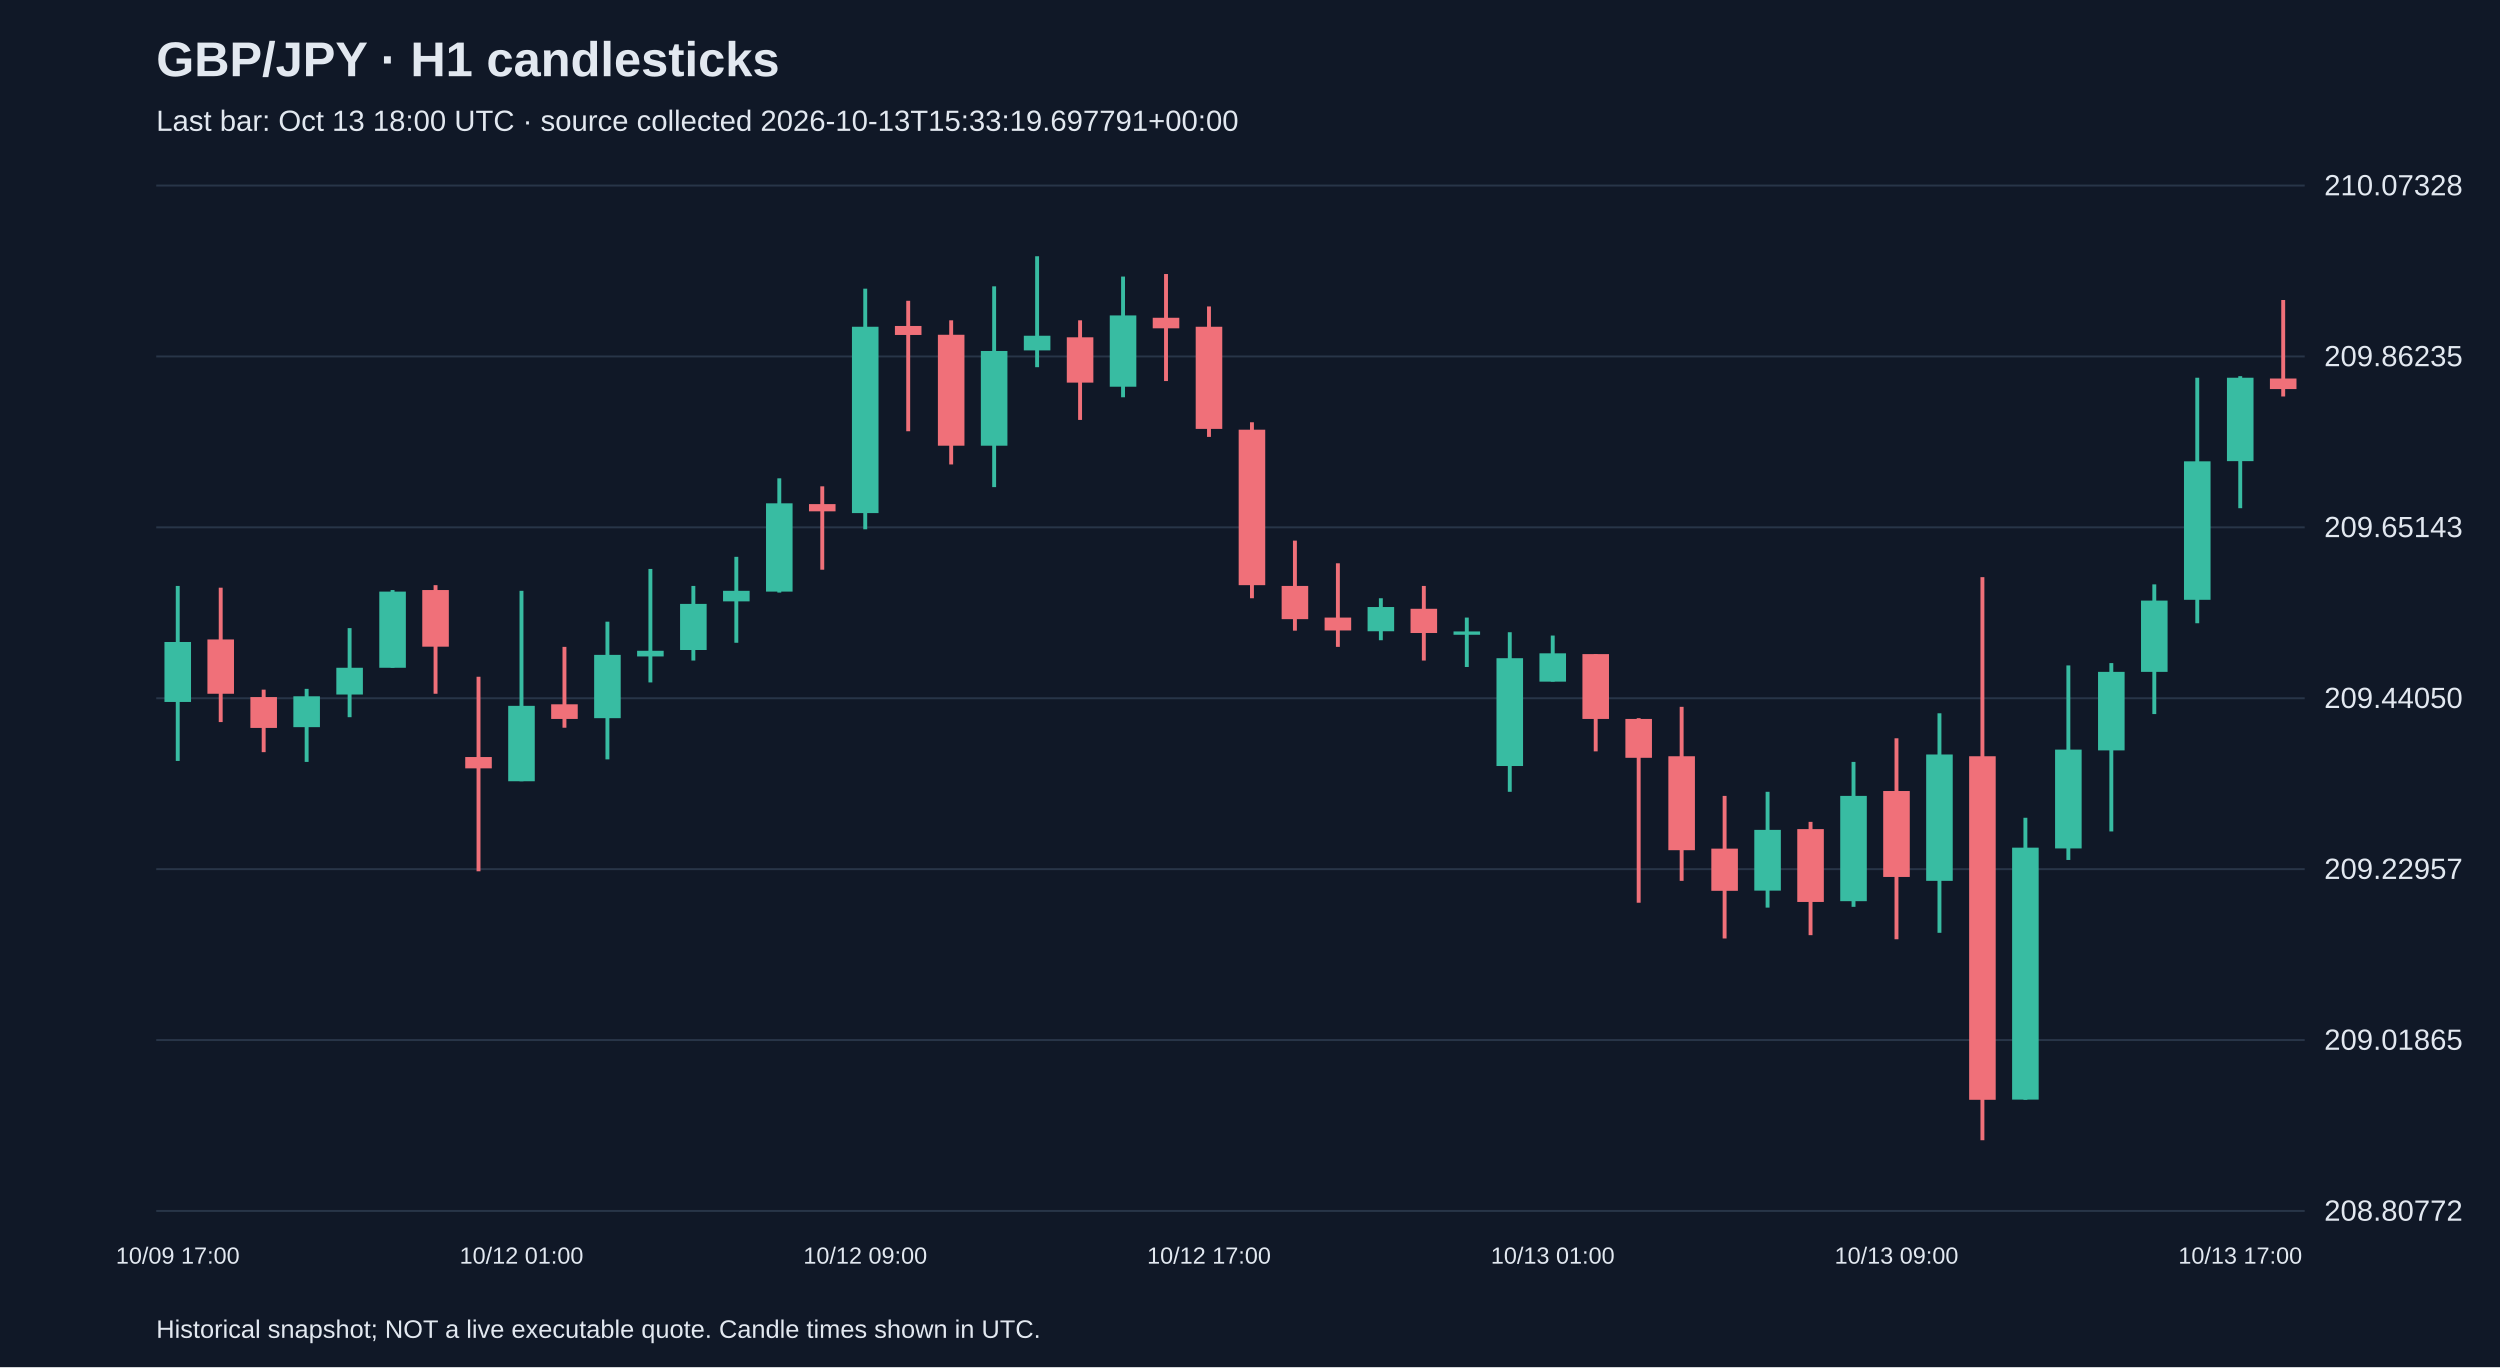
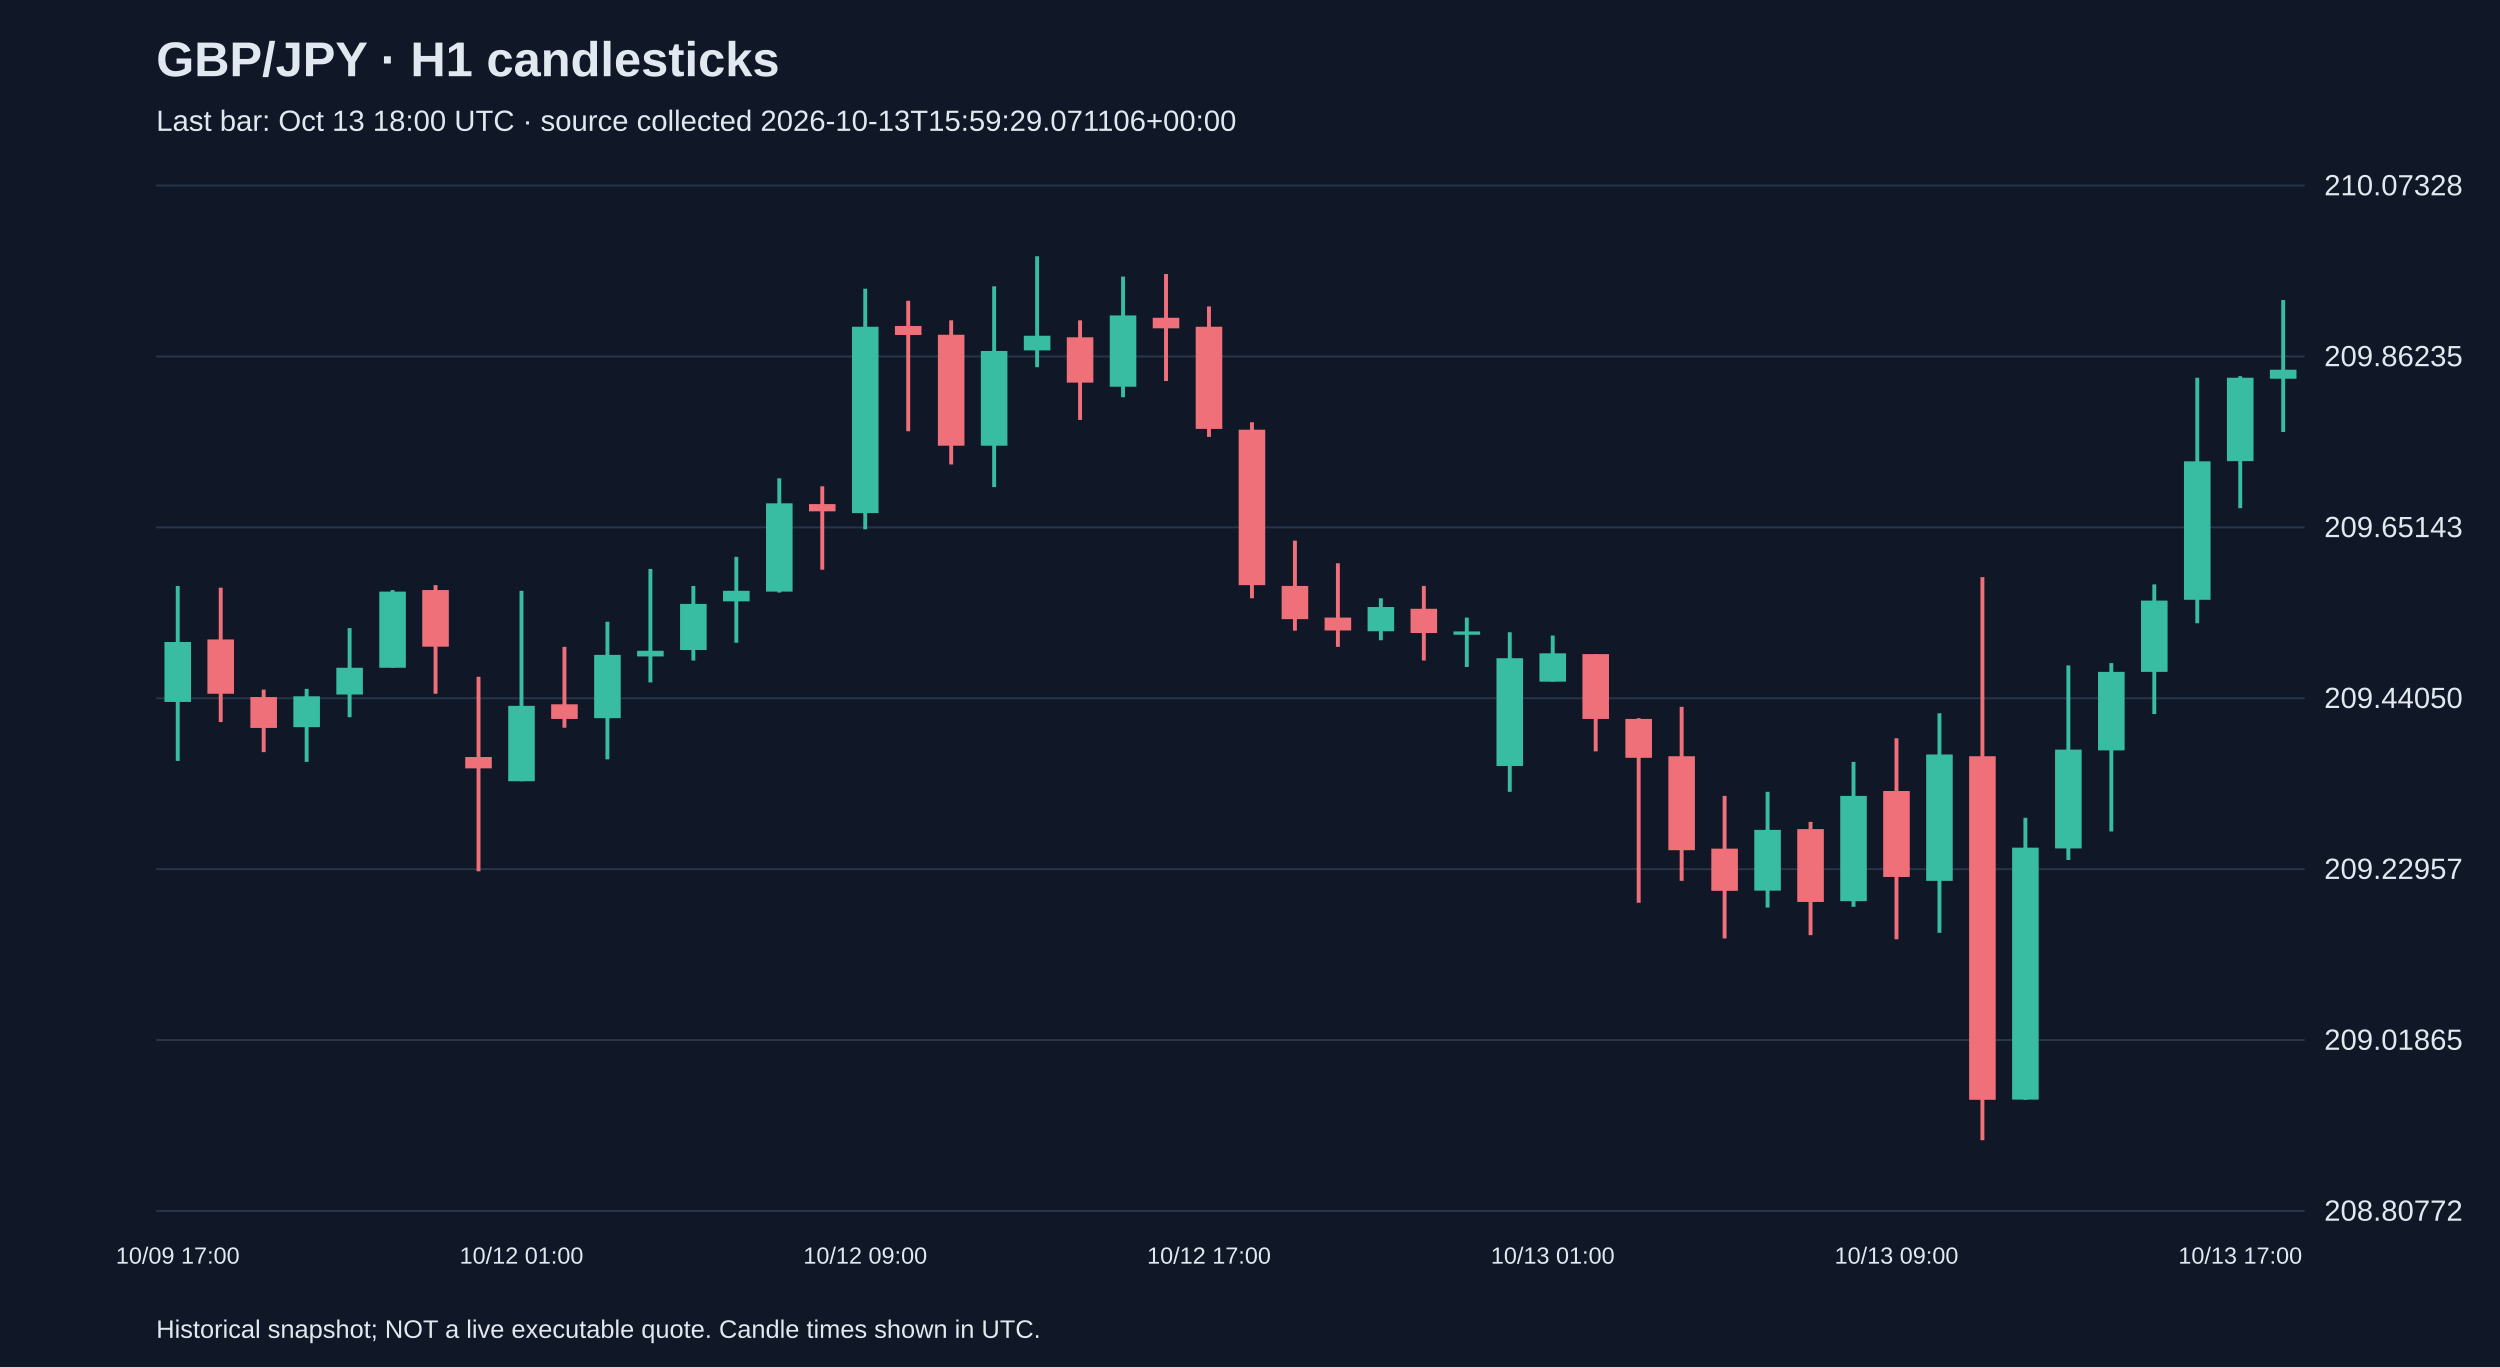
<svg xmlns="http://www.w3.org/2000/svg" viewBox="0 0 1280 700">
  <rect width="100%" height="100%" fill="#101827" />
  <style>text{font-family:Arial,sans-serif;fill:#e2e8f0}</style>
  <text x="80" y="39" font-size="25" font-weight="bold">GBP/JPY · H1 candlesticks</text>
-   <text x="80" y="67" font-size="15" fill="#a6b1c5">Last bar: Oct 13 18:00 UTC · source collected 2026-10-13T15:33:19.697791+00:00</text>
+   <text x="80" y="67" font-size="15" fill="#a6b1c5">Last bar: Oct 13 18:00 UTC · source collected 2026-10-13T15:59:29.071106+00:00</text>
  <line x1="80" y1="620.0" x2="1180" y2="620.0" stroke="#283548" />
  <text x="1190" y="625.0" font-size="15">208.80772</text>
  <line x1="80" y1="532.5" x2="1180" y2="532.5" stroke="#283548" />
  <text x="1190" y="537.5" font-size="15">209.01865</text>
  <line x1="80" y1="445.0" x2="1180" y2="445.0" stroke="#283548" />
  <text x="1190" y="450.0" font-size="15">209.22957</text>
  <line x1="80" y1="357.5" x2="1180" y2="357.5" stroke="#283548" />
  <text x="1190" y="362.5" font-size="15">209.44050</text>
  <line x1="80" y1="270.0" x2="1180" y2="270.0" stroke="#283548" />
  <text x="1190" y="275.0" font-size="15">209.65143</text>
  <line x1="80" y1="182.5" x2="1180" y2="182.5" stroke="#283548" />
  <text x="1190" y="187.5" font-size="15">209.86235</text>
  <line x1="80" y1="95.0" x2="1180" y2="95.0" stroke="#283548" />
  <text x="1190" y="100.0" font-size="15">210.07328</text>
  <line x1="91.0" y1="300.0" x2="91.0" y2="389.6" stroke="#38bca2" stroke-width="2" />
  <rect x="84.2" y="328.7" width="13.6" height="30.7" fill="#38bca2" />
  <text x="91.0" y="647" text-anchor="middle" font-size="12">10/09 17:00</text>
  <line x1="113.0" y1="300.9" x2="113.0" y2="369.7" stroke="#f07079" stroke-width="2" />
  <rect x="106.2" y="327.4" width="13.6" height="27.8" fill="#f07079" />
  <line x1="135.0" y1="353.1" x2="135.0" y2="385.1" stroke="#f07079" stroke-width="2" />
  <rect x="128.2" y="356.9" width="13.6" height="15.8" fill="#f07079" />
  <line x1="157.0" y1="352.7" x2="157.0" y2="390.1" stroke="#38bca2" stroke-width="2" />
  <rect x="150.2" y="356.5" width="13.6" height="15.8" fill="#38bca2" />
  <line x1="179.0" y1="321.6" x2="179.0" y2="367.2" stroke="#38bca2" stroke-width="2" />
  <rect x="172.2" y="341.9" width="13.6" height="13.7" fill="#38bca2" />
  <line x1="201.0" y1="302.1" x2="201.0" y2="341.9" stroke="#38bca2" stroke-width="2" />
  <rect x="194.2" y="302.9" width="13.6" height="39.0" fill="#38bca2" />
  <line x1="223.0" y1="299.6" x2="223.0" y2="355.2" stroke="#f07079" stroke-width="2" />
  <rect x="216.2" y="302.1" width="13.6" height="29.0" fill="#f07079" />
  <line x1="245.0" y1="346.5" x2="245.0" y2="446.1" stroke="#f07079" stroke-width="2" />
  <rect x="238.2" y="387.6" width="13.6" height="5.8" fill="#f07079" />
  <line x1="267.0" y1="302.5" x2="267.0" y2="400.0" stroke="#38bca2" stroke-width="2" />
  <rect x="260.2" y="361.4" width="13.6" height="38.6" fill="#38bca2" />
  <text x="267.0" y="647" text-anchor="middle" font-size="12">10/12 01:00</text>
  <line x1="289.0" y1="331.2" x2="289.0" y2="372.6" stroke="#f07079" stroke-width="2" />
  <rect x="282.2" y="360.6" width="13.6" height="7.5" fill="#f07079" />
  <line x1="311.0" y1="318.3" x2="311.0" y2="388.8" stroke="#38bca2" stroke-width="2" />
  <rect x="304.2" y="335.3" width="13.6" height="32.4" fill="#38bca2" />
  <line x1="333.0" y1="291.3" x2="333.0" y2="349.4" stroke="#38bca2" stroke-width="2" />
  <rect x="326.2" y="333.2" width="13.6" height="2.9" fill="#38bca2" />
  <line x1="355.0" y1="300.0" x2="355.0" y2="338.2" stroke="#38bca2" stroke-width="2" />
  <rect x="348.2" y="309.2" width="13.6" height="23.6" fill="#38bca2" />
  <line x1="377.0" y1="285.1" x2="377.0" y2="329.1" stroke="#38bca2" stroke-width="2" />
  <rect x="370.2" y="302.5" width="13.6" height="5.4" fill="#38bca2" />
  <line x1="399.0" y1="244.9" x2="399.0" y2="303.4" stroke="#38bca2" stroke-width="2" />
  <rect x="392.2" y="257.7" width="13.6" height="45.2" fill="#38bca2" />
  <line x1="421.0" y1="249.0" x2="421.0" y2="291.7" stroke="#f07079" stroke-width="2" />
  <rect x="414.2" y="258.1" width="13.6" height="3.7" fill="#f07079" />
  <line x1="443.0" y1="147.8" x2="443.0" y2="271.0" stroke="#38bca2" stroke-width="2" />
  <rect x="436.2" y="167.3" width="13.6" height="95.4" fill="#38bca2" />
  <text x="443.0" y="647" text-anchor="middle" font-size="12">10/12 09:00</text>
  <line x1="465.0" y1="154.0" x2="465.0" y2="220.8" stroke="#f07079" stroke-width="2" />
  <rect x="458.2" y="166.9" width="13.6" height="4.6" fill="#f07079" />
  <line x1="487.0" y1="164.0" x2="487.0" y2="237.8" stroke="#f07079" stroke-width="2" />
  <rect x="480.2" y="171.4" width="13.6" height="56.8" fill="#f07079" />
  <line x1="509.0" y1="146.6" x2="509.0" y2="249.4" stroke="#38bca2" stroke-width="2" />
  <rect x="502.2" y="179.7" width="13.6" height="48.5" fill="#38bca2" />
  <line x1="531.0" y1="131.2" x2="531.0" y2="188.0" stroke="#38bca2" stroke-width="2" />
  <rect x="524.2" y="171.9" width="13.6" height="7.5" fill="#38bca2" />
  <line x1="553.0" y1="164.0" x2="553.0" y2="215.0" stroke="#f07079" stroke-width="2" />
  <rect x="546.2" y="172.7" width="13.6" height="23.2" fill="#f07079" />
  <line x1="575.0" y1="141.6" x2="575.0" y2="203.4" stroke="#38bca2" stroke-width="2" />
  <rect x="568.2" y="161.5" width="13.6" height="36.5" fill="#38bca2" />
  <line x1="597.0" y1="140.3" x2="597.0" y2="195.1" stroke="#f07079" stroke-width="2" />
  <rect x="590.2" y="162.7" width="13.6" height="5.4" fill="#f07079" />
  <line x1="619.0" y1="156.9" x2="619.0" y2="223.7" stroke="#f07079" stroke-width="2" />
  <rect x="612.2" y="167.3" width="13.6" height="52.3" fill="#f07079" />
  <text x="619.0" y="647" text-anchor="middle" font-size="12">10/12 17:00</text>
  <line x1="641.0" y1="216.2" x2="641.0" y2="306.3" stroke="#f07079" stroke-width="2" />
  <rect x="634.2" y="220.0" width="13.6" height="79.6" fill="#f07079" />
  <line x1="663.0" y1="276.8" x2="663.0" y2="322.9" stroke="#f07079" stroke-width="2" />
  <rect x="656.2" y="300.0" width="13.6" height="17.0" fill="#f07079" />
  <line x1="685.0" y1="288.4" x2="685.0" y2="331.2" stroke="#f07079" stroke-width="2" />
  <rect x="678.2" y="316.2" width="13.6" height="6.6" fill="#f07079" />
  <line x1="707.0" y1="306.3" x2="707.0" y2="327.8" stroke="#38bca2" stroke-width="2" />
  <rect x="700.2" y="310.8" width="13.6" height="12.4" fill="#38bca2" />
  <line x1="729.0" y1="300.0" x2="729.0" y2="338.2" stroke="#f07079" stroke-width="2" />
  <rect x="722.2" y="311.7" width="13.6" height="12.4" fill="#f07079" />
  <line x1="751.0" y1="316.2" x2="751.0" y2="341.5" stroke="#38bca2" stroke-width="2" />
  <rect x="744.2" y="323.3" width="13.6" height="1.7" fill="#38bca2" />
  <line x1="773.0" y1="323.7" x2="773.0" y2="405.4" stroke="#38bca2" stroke-width="2" />
  <rect x="766.2" y="337.0" width="13.6" height="55.2" fill="#38bca2" />
  <line x1="795.0" y1="325.4" x2="795.0" y2="349.0" stroke="#38bca2" stroke-width="2" />
  <rect x="788.2" y="334.5" width="13.6" height="14.5" fill="#38bca2" />
  <text x="795.0" y="647" text-anchor="middle" font-size="12">10/13 01:00</text>
  <line x1="817.0" y1="334.9" x2="817.0" y2="384.7" stroke="#f07079" stroke-width="2" />
  <rect x="810.2" y="334.9" width="13.6" height="33.2" fill="#f07079" />
  <line x1="839.0" y1="367.7" x2="839.0" y2="462.2" stroke="#f07079" stroke-width="2" />
  <rect x="832.2" y="368.1" width="13.6" height="19.9" fill="#f07079" />
  <line x1="861.0" y1="361.9" x2="861.0" y2="451.0" stroke="#f07079" stroke-width="2" />
  <rect x="854.2" y="387.2" width="13.6" height="48.1" fill="#f07079" />
  <line x1="883.0" y1="407.5" x2="883.0" y2="480.5" stroke="#f07079" stroke-width="2" />
  <rect x="876.2" y="434.5" width="13.6" height="21.6" fill="#f07079" />
  <line x1="905.0" y1="405.4" x2="905.0" y2="464.7" stroke="#38bca2" stroke-width="2" />
  <rect x="898.2" y="424.9" width="13.6" height="31.1" fill="#38bca2" />
  <line x1="927.0" y1="420.8" x2="927.0" y2="478.8" stroke="#f07079" stroke-width="2" />
  <rect x="920.2" y="424.5" width="13.6" height="37.3" fill="#f07079" />
  <line x1="949.0" y1="390.1" x2="949.0" y2="464.3" stroke="#38bca2" stroke-width="2" />
  <rect x="942.2" y="407.5" width="13.6" height="53.9" fill="#38bca2" />
  <line x1="971.0" y1="378.0" x2="971.0" y2="480.9" stroke="#f07079" stroke-width="2" />
  <rect x="964.2" y="405.0" width="13.6" height="44.0" fill="#f07079" />
  <text x="971.0" y="647" text-anchor="middle" font-size="12">10/13 09:00</text>
  <line x1="993.0" y1="365.2" x2="993.0" y2="477.6" stroke="#38bca2" stroke-width="2" />
  <rect x="986.2" y="386.3" width="13.6" height="64.7" fill="#38bca2" />
  <line x1="1015.0" y1="295.5" x2="1015.0" y2="583.8" stroke="#f07079" stroke-width="2" />
  <rect x="1008.2" y="387.2" width="13.6" height="175.9" fill="#f07079" />
  <line x1="1037.0" y1="418.7" x2="1037.0" y2="563.1" stroke="#38bca2" stroke-width="2" />
  <rect x="1030.2" y="434.0" width="13.6" height="129.0" fill="#38bca2" />
  <line x1="1059.0" y1="340.7" x2="1059.0" y2="440.3" stroke="#38bca2" stroke-width="2" />
  <rect x="1052.2" y="383.8" width="13.6" height="50.6" fill="#38bca2" />
  <line x1="1081.0" y1="339.5" x2="1081.0" y2="425.7" stroke="#38bca2" stroke-width="2" />
  <rect x="1074.2" y="344.0" width="13.6" height="40.2" fill="#38bca2" />
  <line x1="1103.0" y1="299.2" x2="1103.0" y2="365.6" stroke="#38bca2" stroke-width="2" />
  <rect x="1096.2" y="307.5" width="13.6" height="36.5" fill="#38bca2" />
  <line x1="1125.0" y1="193.4" x2="1125.0" y2="319.1" stroke="#38bca2" stroke-width="2" />
  <rect x="1118.2" y="236.2" width="13.6" height="70.9" fill="#38bca2" />
  <line x1="1147.0" y1="192.6" x2="1147.0" y2="260.2" stroke="#38bca2" stroke-width="2" />
  <rect x="1140.2" y="193.4" width="13.6" height="42.7" fill="#38bca2" />
  <text x="1147.0" y="647" text-anchor="middle" font-size="12">10/13 17:00</text>
-   <line x1="1169.0" y1="153.6" x2="1169.0" y2="203.0" stroke="#f07079" stroke-width="2" />
-   <rect x="1162.2" y="193.8" width="13.6" height="5.4" fill="#f07079" />
+   <line x1="1169.0" y1="153.6" x2="1169.0" y2="221.2" stroke="#38bca2" stroke-width="2" />
+   <rect x="1162.2" y="189.3" width="13.6" height="4.6" fill="#38bca2" />
  <text x="80" y="685" font-size="13">Historical snapshot; NOT a live executable quote. Candle times shown in UTC.</text>
</svg>
